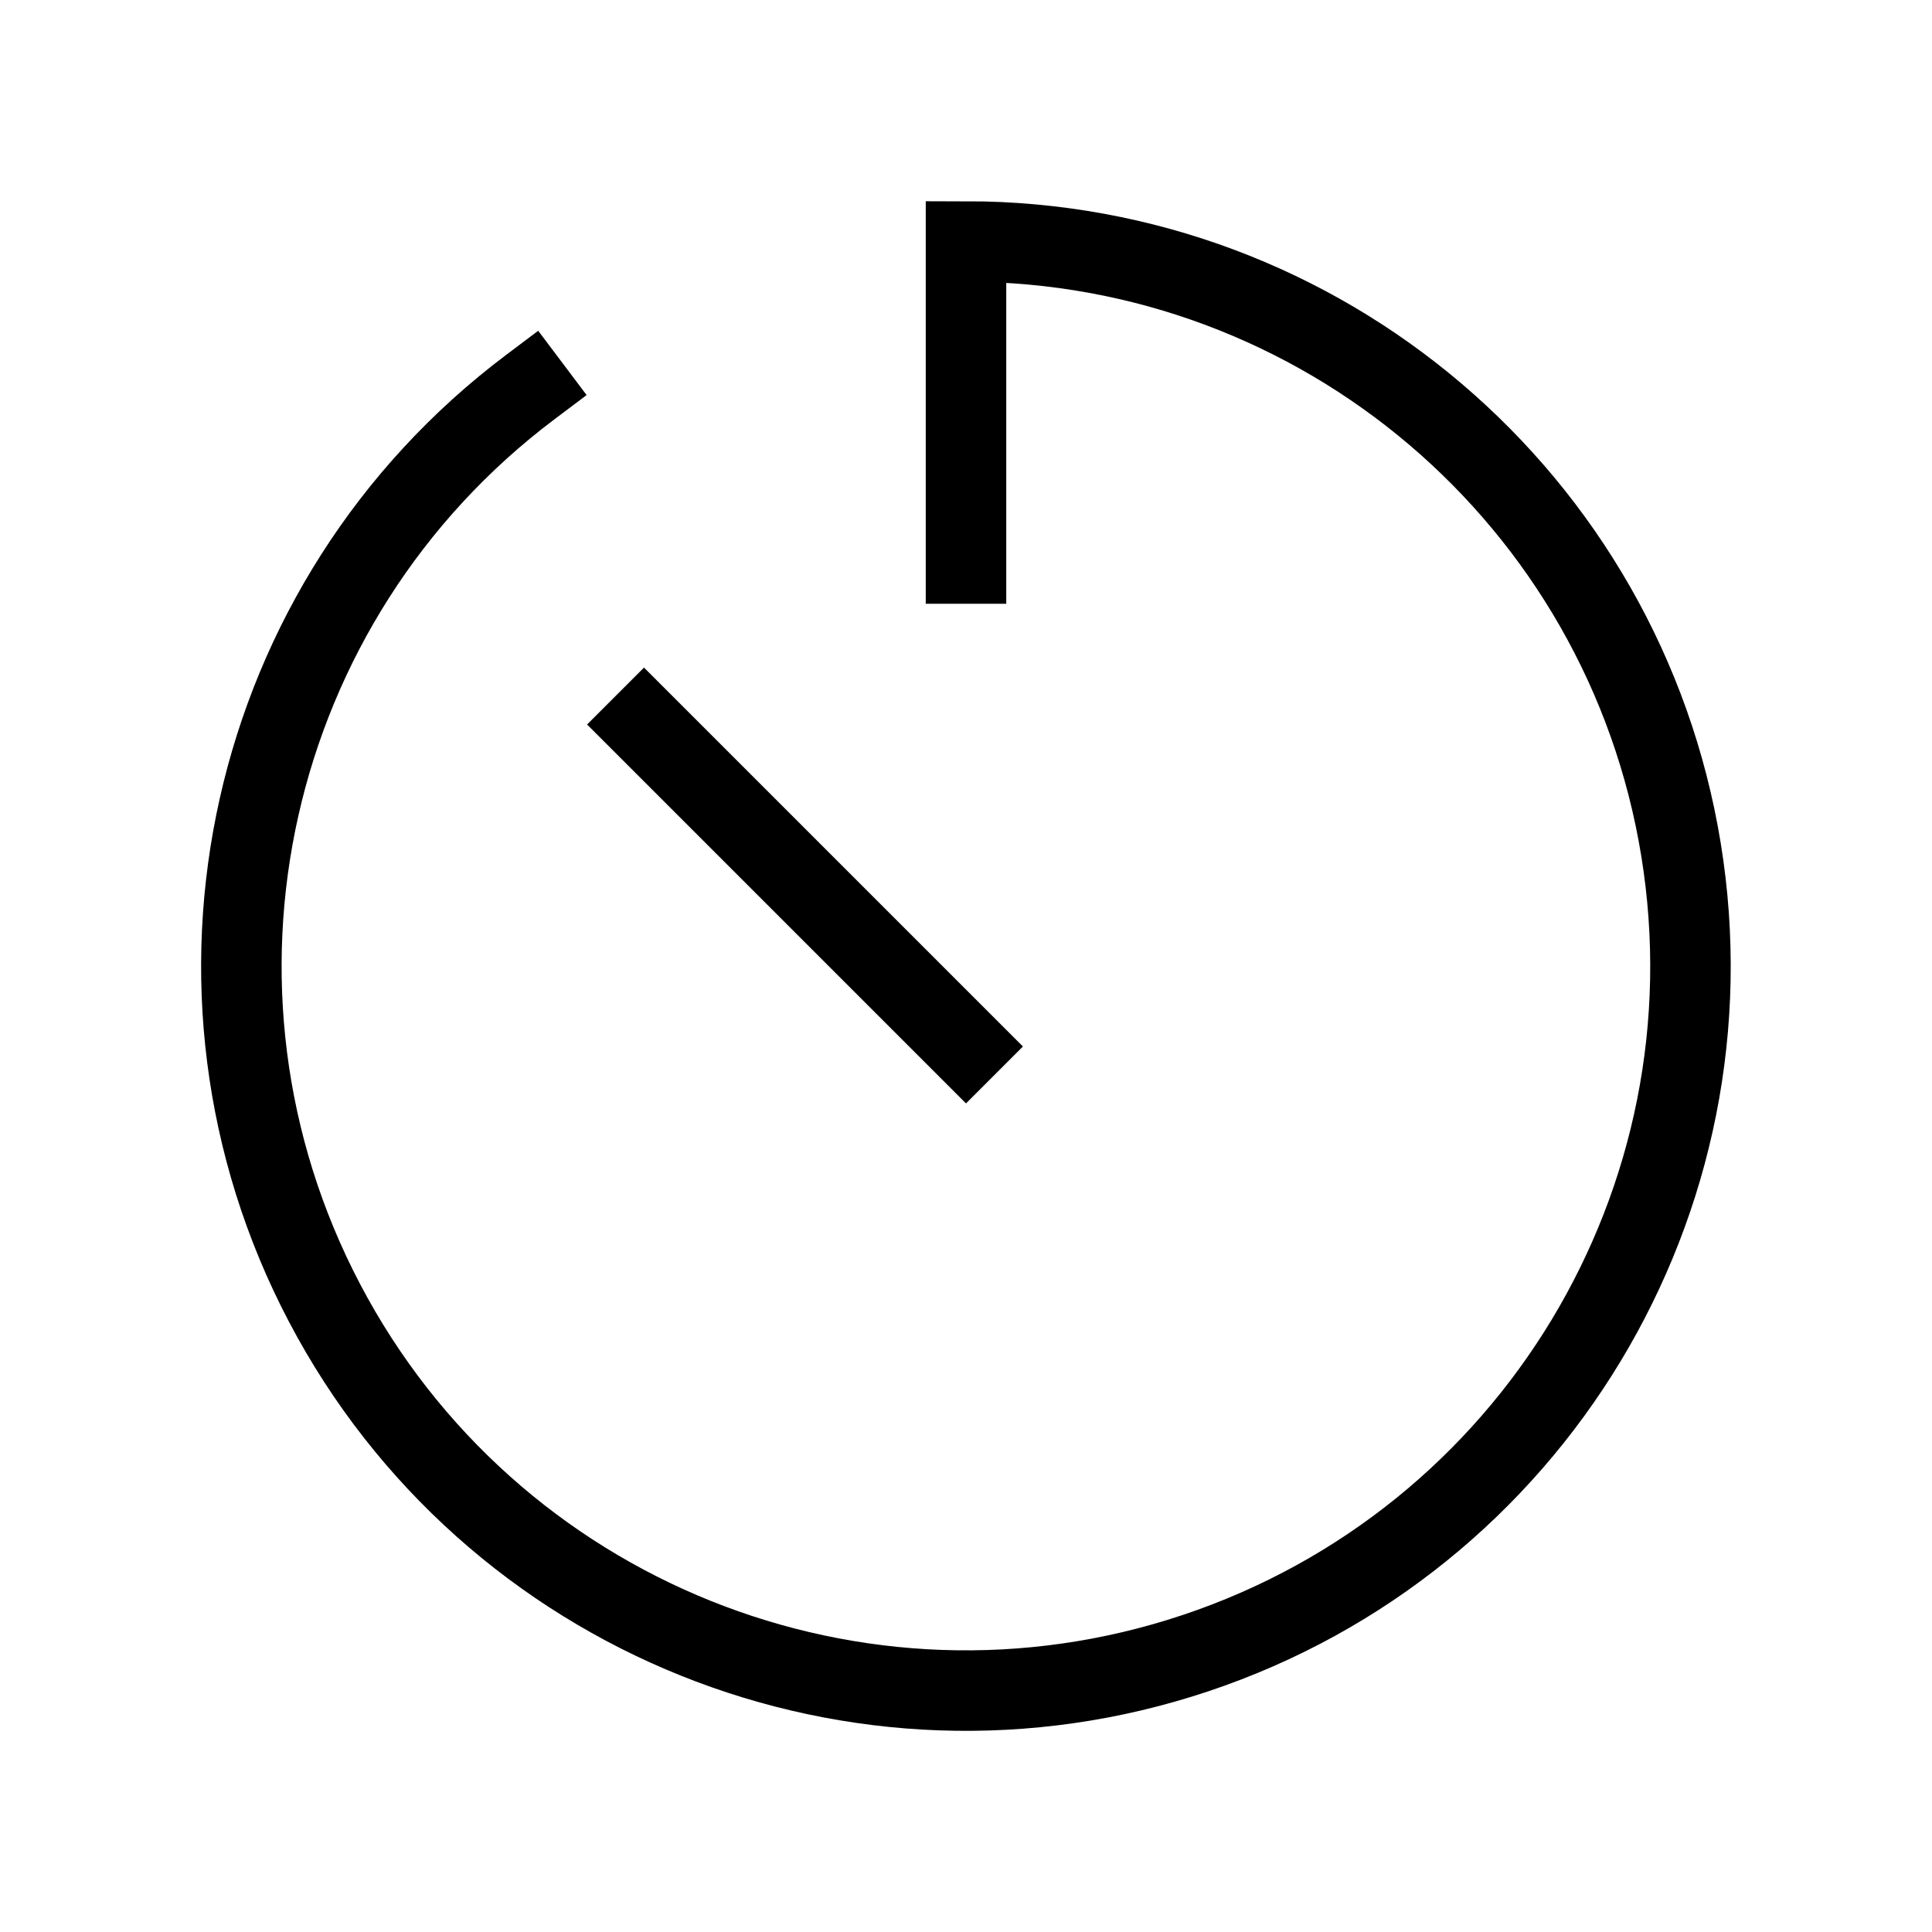
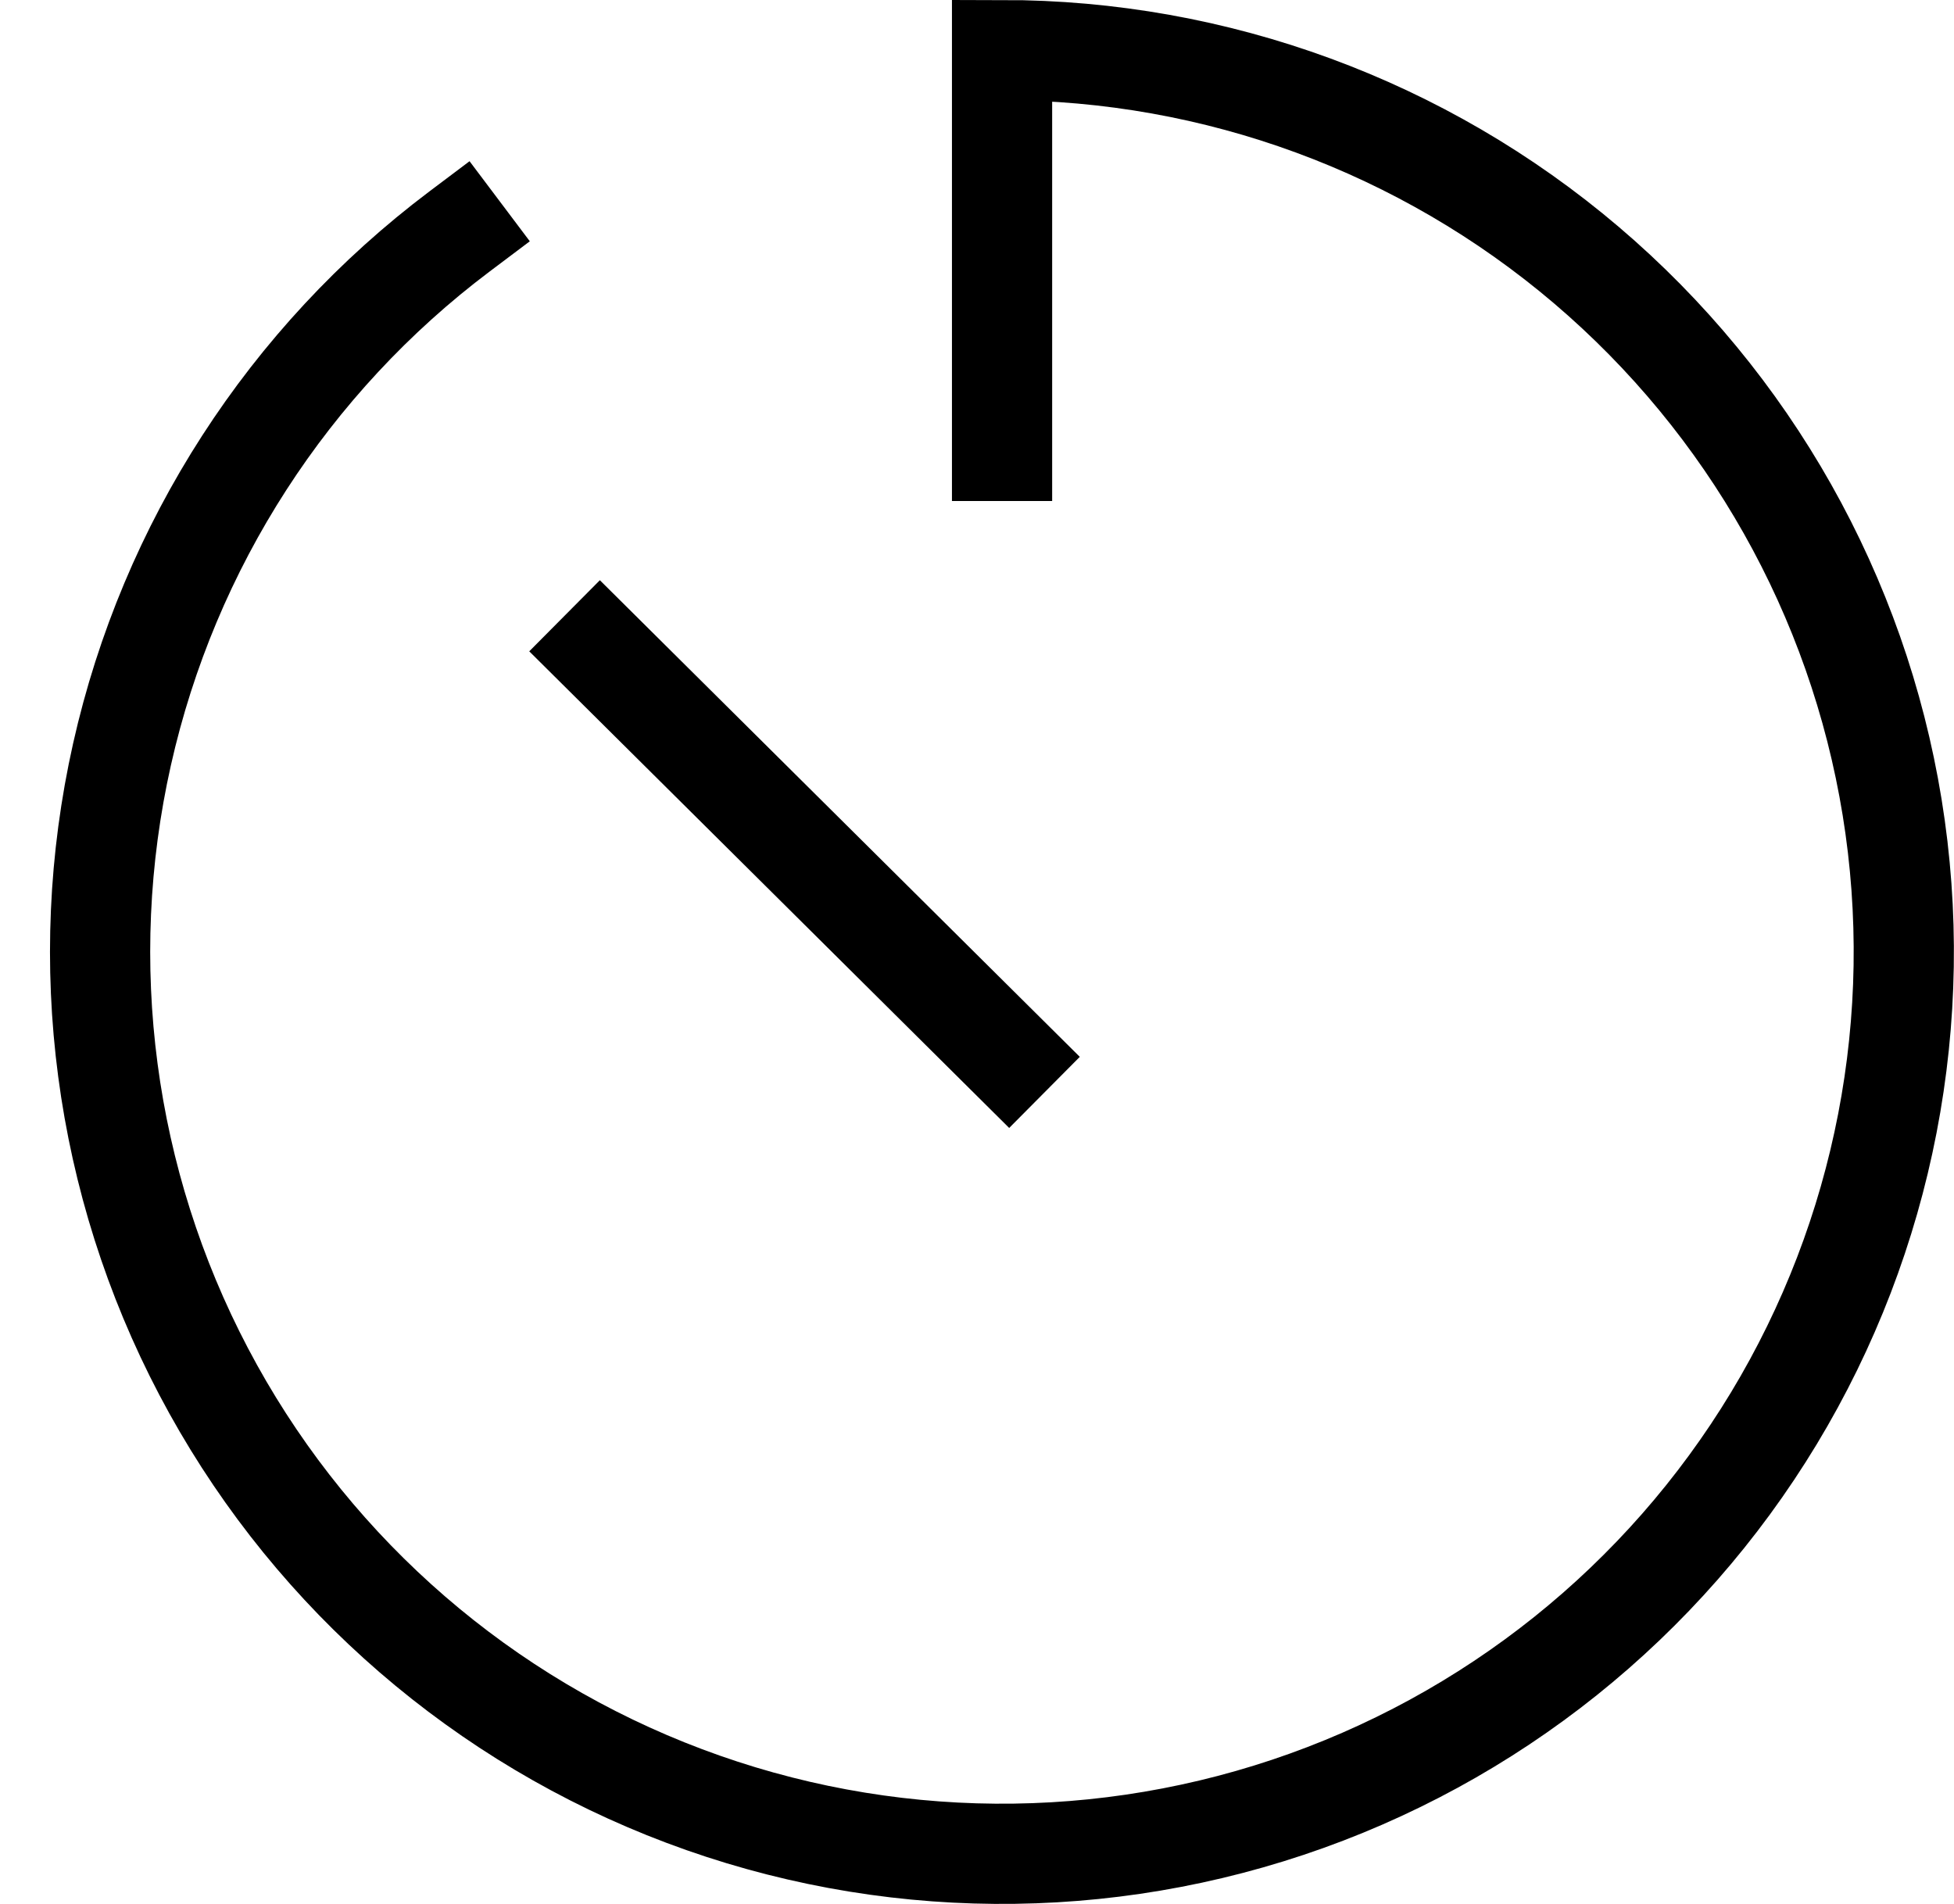
- <svg xmlns="http://www.w3.org/2000/svg" viewBox="0 0 24 24">
-   <path d="M6.587 4.809A9 9 0 1 0 12 3v4m0 6L8 9" stroke-linecap="square" fill="none" stroke="currentColor" />
+ <svg xmlns="http://www.w3.org/2000/svg" viewBox="0 0 39 38" fill="none">
+   <path d="M9.174 4.618C5.76 7.187 3.371 10.887 2.435 15.056C1.499 19.225 2.077 23.591 4.064 27.373C6.052 31.156 9.32 34.108 13.284 35.701C17.249 37.295 21.651 37.426 25.703 36.072C29.756 34.718 33.194 31.966 35.404 28.309C37.614 24.652 38.45 20.328 37.765 16.111C37.079 11.893 34.915 8.058 31.66 5.289C28.406 2.521 24.273 1 20 1V9" stroke="currentColor" stroke-width="2" stroke-linecap="square" />
+   <line class="hand" x1="11.268" y1="12.29" x2="20.847" y2="21.803" stroke="currentColor" stroke-width="2" />
</svg>
